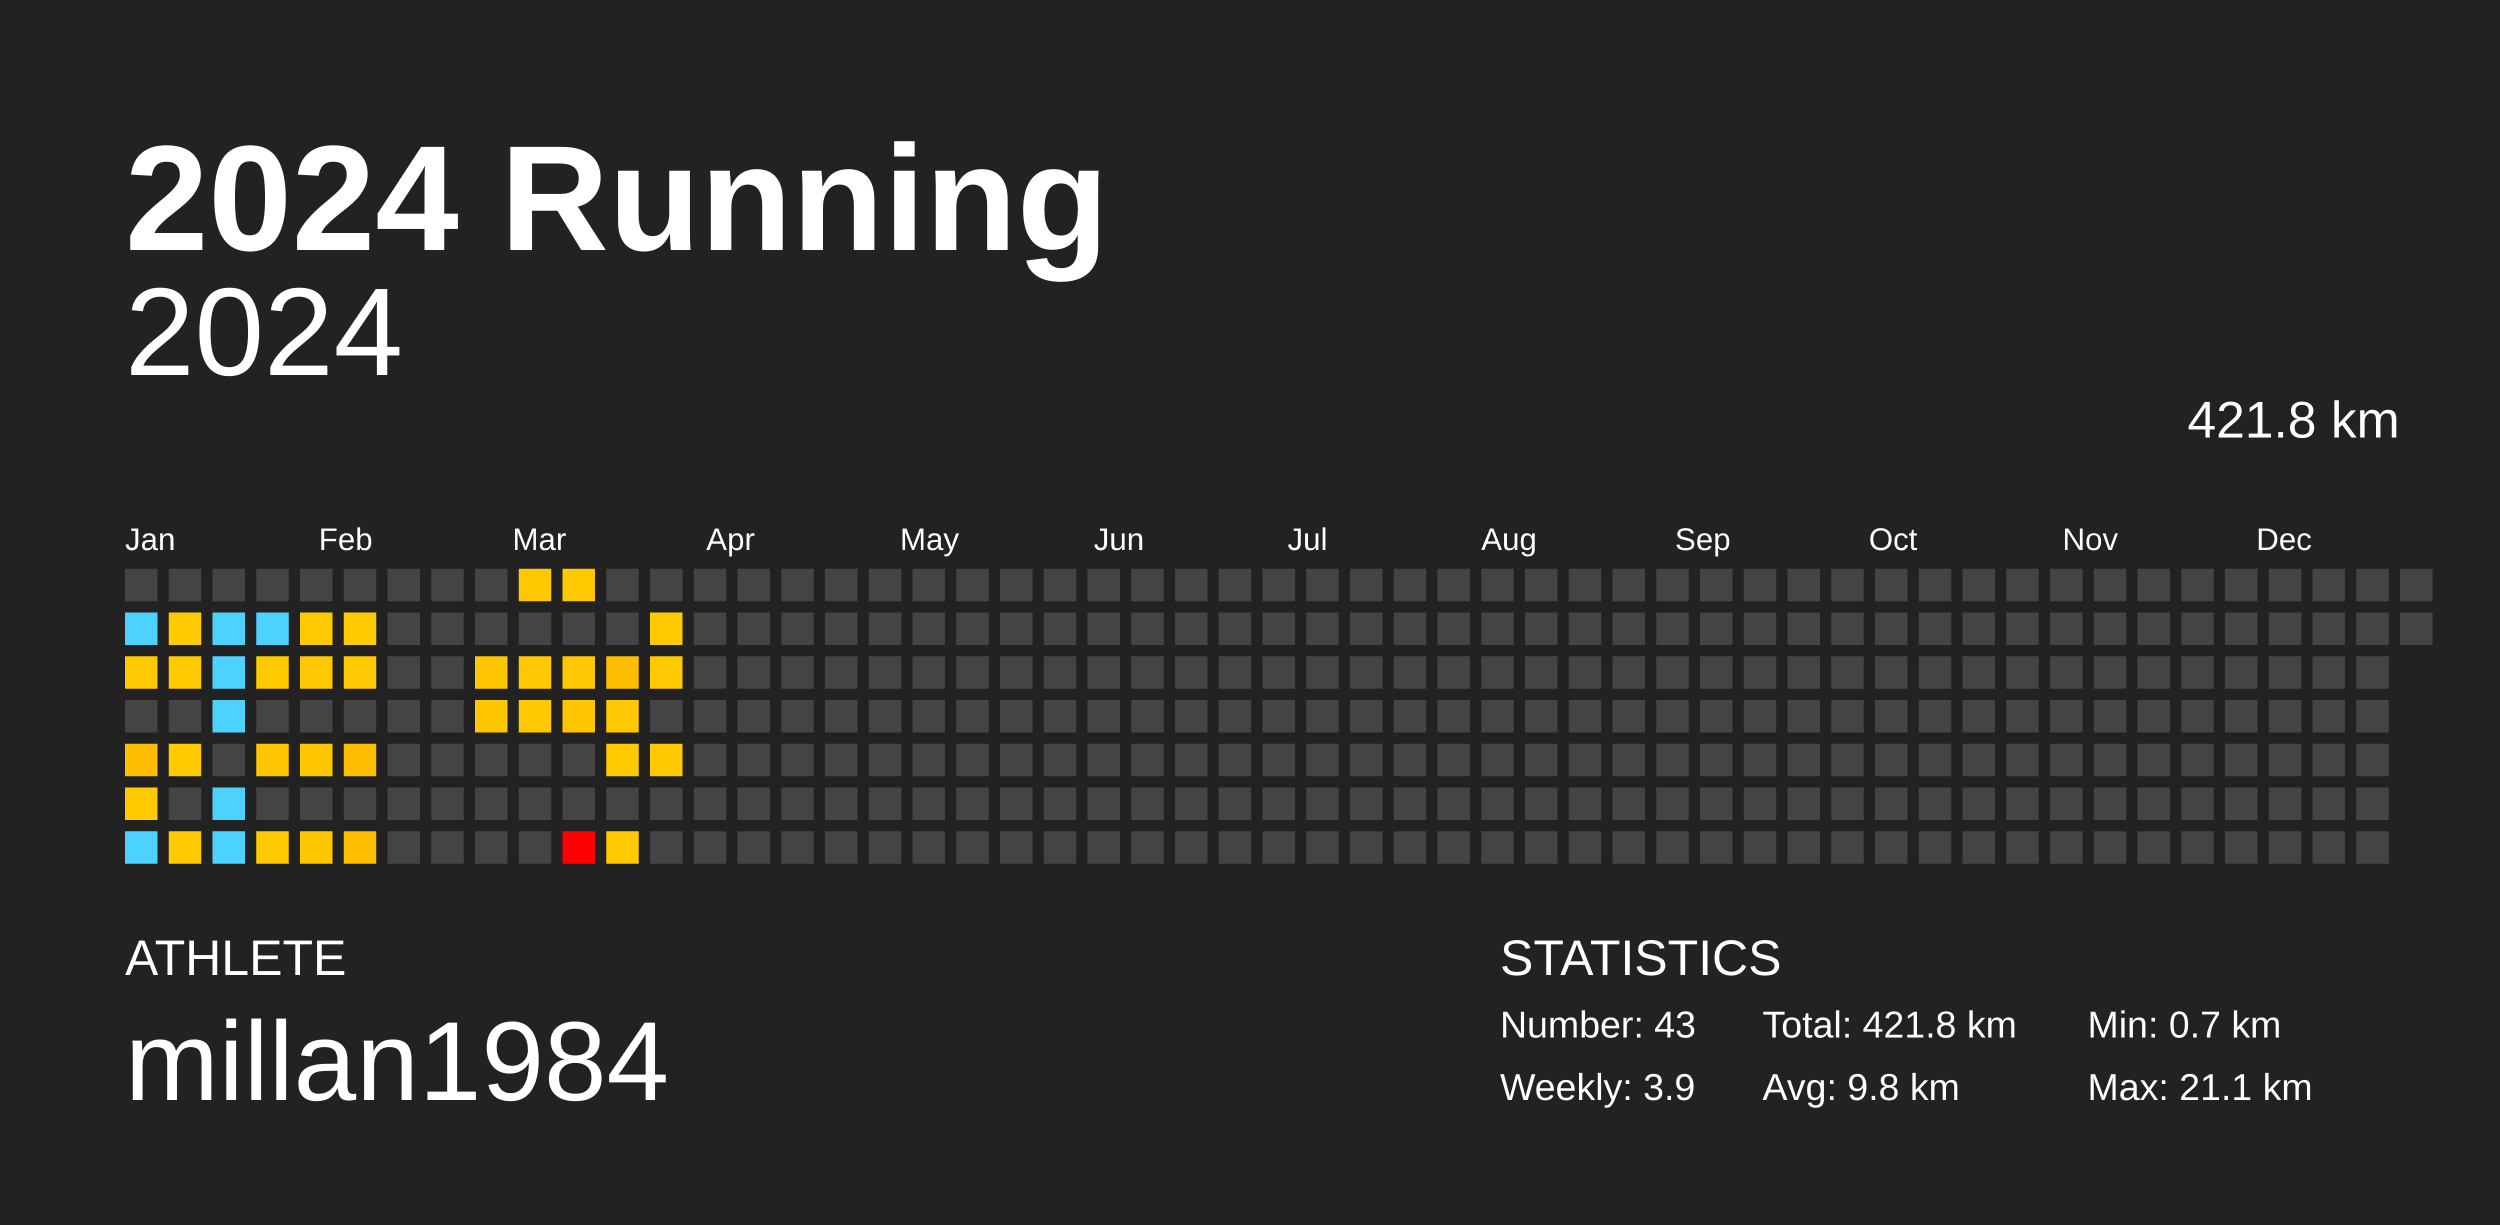
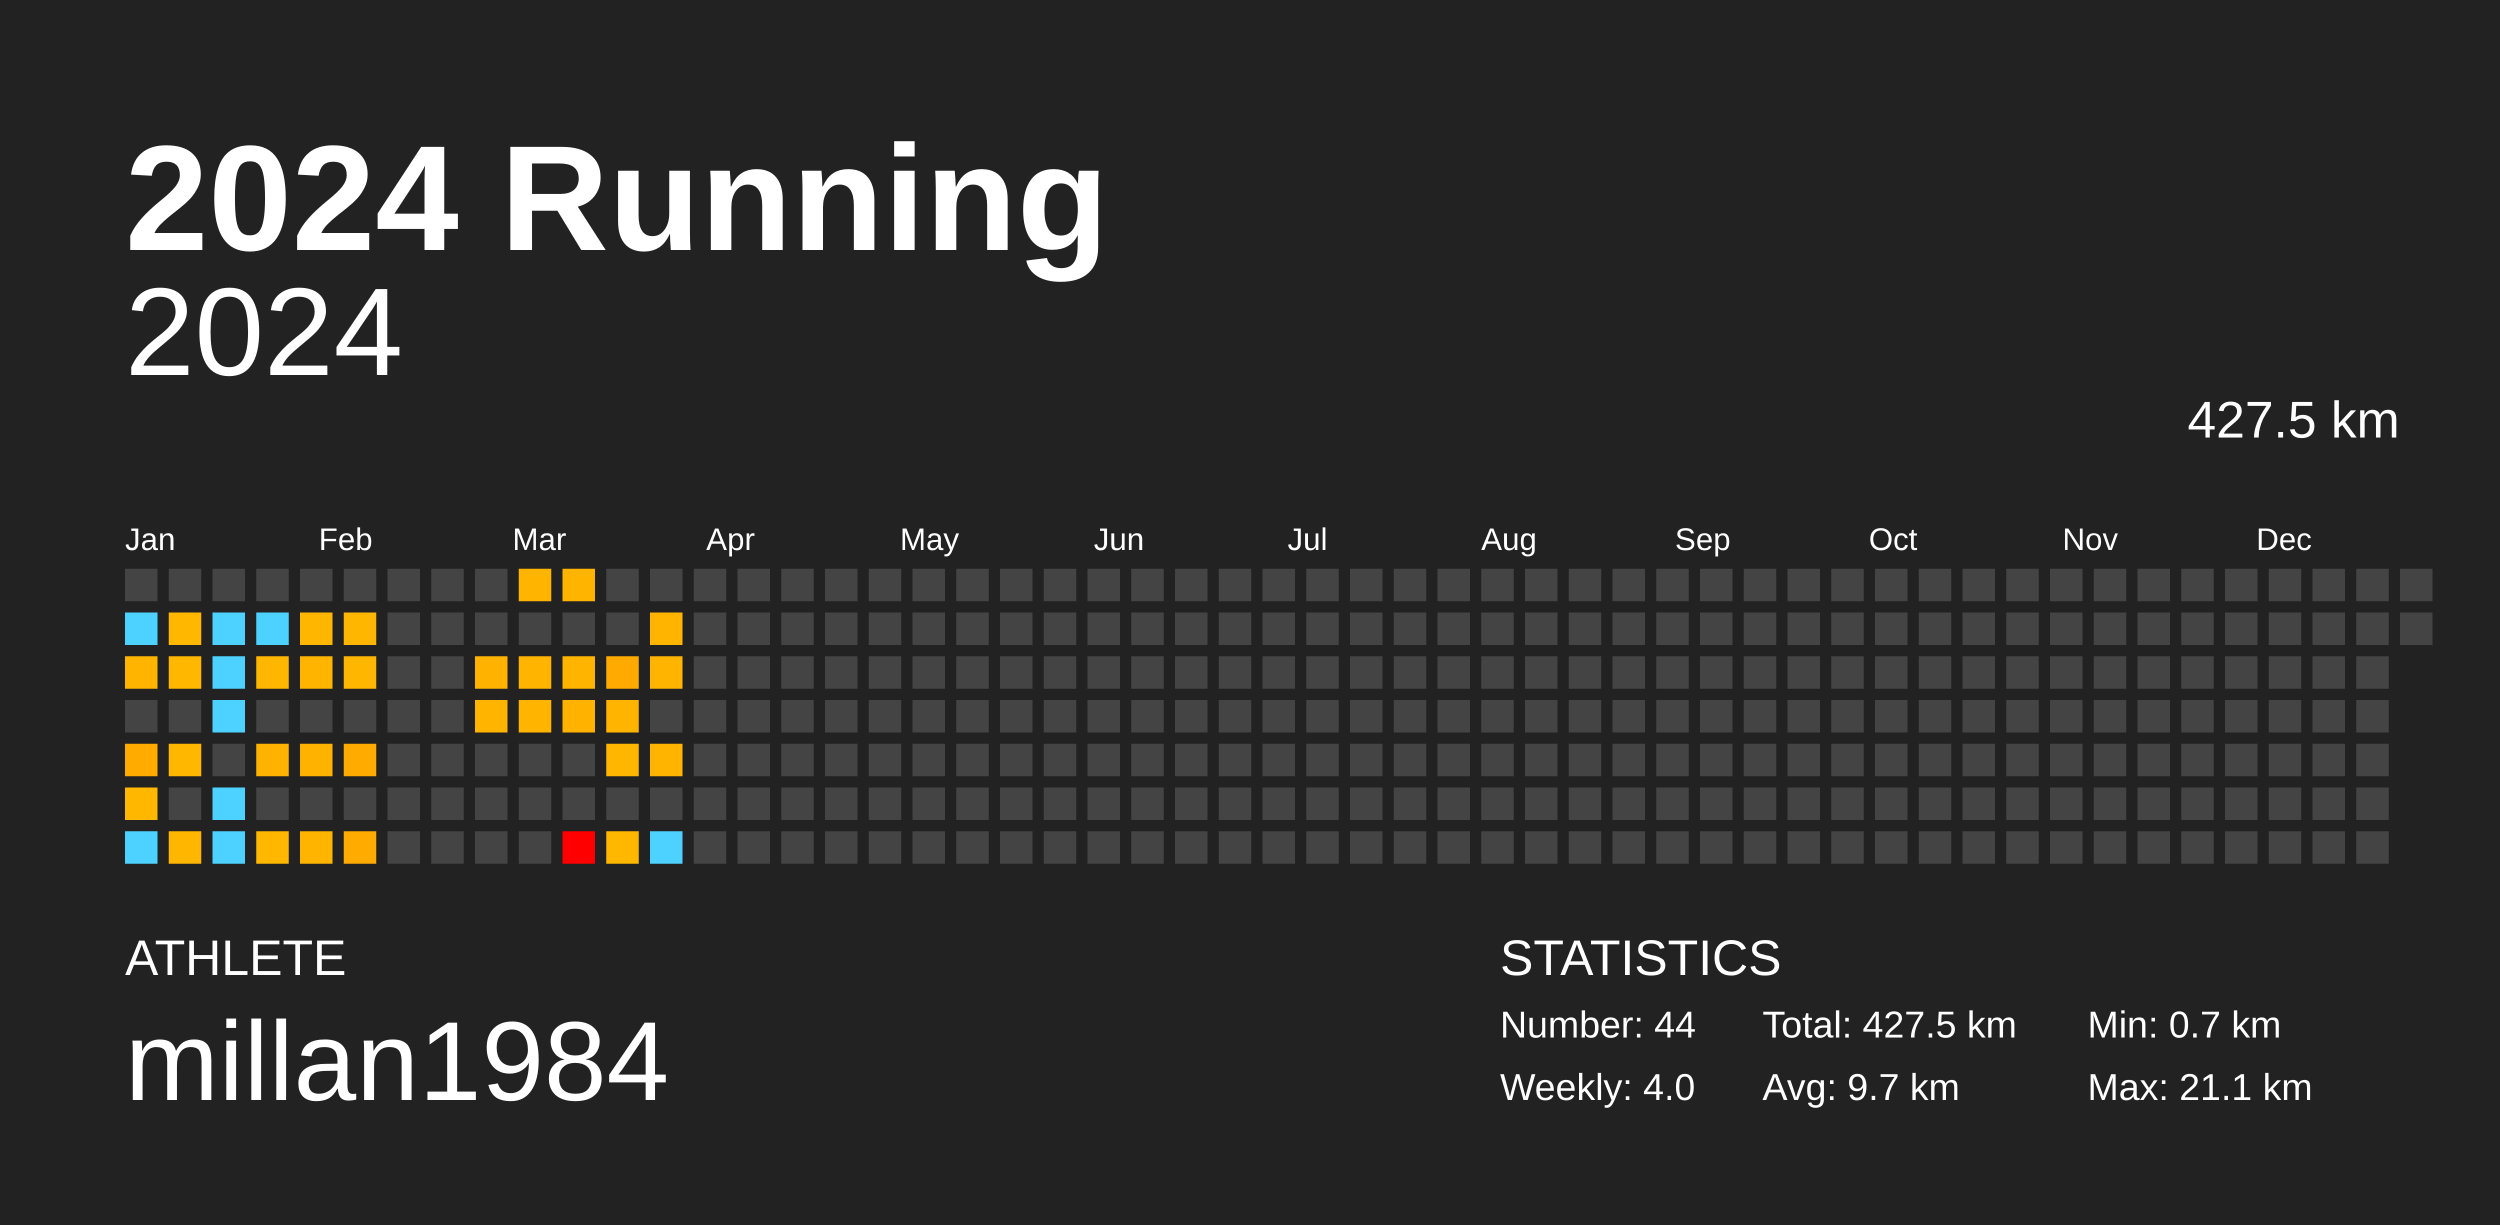
<svg xmlns="http://www.w3.org/2000/svg" baseProfile="full" height="98mm" version="1.1" viewBox="0,0,200,98" width="200mm">
  <defs />
  <rect fill="#222222" height="98" width="200" x="0" y="0" />
  <text fill="#FFFFFF" style="font-size:12px; font-family:Arial; font-weight:bold;" x="10" y="20">2024 Running</text>
  <text fill="#FFFFFF" style="font-size:4px; font-family:Arial" x="10" y="78">ATHLETE</text>
  <text fill="#FFFFFF" style="font-size:9px; font-family:Arial" x="10" y="88">millan1984</text>
  <text fill="#FFFFFF" style="font-size:4px; font-family:Arial" x="120" y="78">STATISTICS</text>
-   <text fill="#FFFFFF" style="font-size:3px; font-family:Arial" x="120" y="83">Number: 43</text>
-   <text fill="#FFFFFF" style="font-size:3px; font-family:Arial" x="120" y="88">Weekly: 3.9</text>
-   <text fill="#FFFFFF" style="font-size:3px; font-family:Arial" x="141" y="83">Total: 421.8 km</text>
-   <text fill="#FFFFFF" style="font-size:3px; font-family:Arial" x="141" y="88">Avg: 9.8 km</text>
+   <text fill="#FFFFFF" style="font-size:3px; font-family:Arial" x="120" y="83">Number: 44</text>
+   <text fill="#FFFFFF" style="font-size:3px; font-family:Arial" x="120" y="88">Weekly: 4.0</text>
+   <text fill="#FFFFFF" style="font-size:3px; font-family:Arial" x="141" y="83">Total: 427.5 km</text>
+   <text fill="#FFFFFF" style="font-size:3px; font-family:Arial" x="141" y="88">Avg: 9.7 km</text>
  <text fill="#FFFFFF" style="font-size:3px; font-family:Arial" x="167" y="83">Min: 0.7 km</text>
  <text fill="#FFFFFF" style="font-size:3px; font-family:Arial" x="167" y="88">Max: 21.1 km</text>
  <text alignment-baseline="hanging" fill="#FFFFFF" style="font-size:10.0px; font-family:Arial;" x="10" y="30">2024</text>
-   <text alignment-baseline="hanging" fill="#FFFFFF" style="font-size:4.125px; font-family:Arial;" x="175" y="35">421.8 km</text>
+   <text alignment-baseline="hanging" fill="#FFFFFF" style="font-size:4.125px; font-family:Arial;" x="175" y="35">427.5 km</text>
  <text fill="#FFFFFF" style="font-size:2.5px; font-family:Arial" x="10.0" y="44">Jan</text>
  <text fill="#FFFFFF" style="font-size:2.5px; font-family:Arial" x="25.5" y="44">Feb</text>
  <text fill="#FFFFFF" style="font-size:2.5px; font-family:Arial" x="41.0" y="44">Mar</text>
  <text fill="#FFFFFF" style="font-size:2.5px; font-family:Arial" x="56.5" y="44">Apr</text>
  <text fill="#FFFFFF" style="font-size:2.5px; font-family:Arial" x="72.0" y="44">May</text>
  <text fill="#FFFFFF" style="font-size:2.5px; font-family:Arial" x="87.5" y="44">Jun</text>
  <text fill="#FFFFFF" style="font-size:2.5px; font-family:Arial" x="103.0" y="44">Jul</text>
  <text fill="#FFFFFF" style="font-size:2.5px; font-family:Arial" x="118.5" y="44">Aug</text>
  <text fill="#FFFFFF" style="font-size:2.5px; font-family:Arial" x="134.0" y="44">Sep</text>
  <text fill="#FFFFFF" style="font-size:2.5px; font-family:Arial" x="149.5" y="44">Oct</text>
  <text fill="#FFFFFF" style="font-size:2.5px; font-family:Arial" x="165.0" y="44">Nov</text>
  <text fill="#FFFFFF" style="font-size:2.5px; font-family:Arial" x="180.5" y="44">Dec</text>
  <rect fill="#444444" height="2.6" width="2.6" x="10.0" y="45.5" />
  <rect fill="#4dd2ff" height="2.6" width="2.6" x="10.0" y="49.0" />
-   <rect fill="#ffc900" height="2.6" width="2.6" x="10.0" y="52.5" />
+   <rect fill="#ffb500" height="2.6" width="2.6" x="10.0" y="52.5" />
  <rect fill="#444444" height="2.6" width="2.6" x="10.0" y="56.0" />
-   <rect fill="#ffbe00" height="2.6" width="2.6" x="10.0" y="59.5" />
-   <rect fill="#ffcb00" height="2.6" width="2.6" x="10.0" y="63.0" />
+   <rect fill="#ffab00" height="2.6" width="2.6" x="10.0" y="59.5" />
+   <rect fill="#ffb700" height="2.6" width="2.6" x="10.0" y="63.0" />
  <rect fill="#4dd2ff" height="2.6" width="2.6" x="10.0" y="66.5" />
  <rect fill="#444444" height="2.6" width="2.6" x="13.5" y="45.5" />
-   <rect fill="#ffcb00" height="2.6" width="2.6" x="13.5" y="49.0" />
-   <rect fill="#ffcb00" height="2.6" width="2.6" x="13.5" y="52.5" />
+   <rect fill="#ffb700" height="2.6" width="2.6" x="13.5" y="49.0" />
+   <rect fill="#ffb700" height="2.6" width="2.6" x="13.5" y="52.5" />
  <rect fill="#444444" height="2.6" width="2.6" x="13.5" y="56.0" />
-   <rect fill="#ffcb00" height="2.6" width="2.6" x="13.5" y="59.5" />
+   <rect fill="#ffb700" height="2.6" width="2.6" x="13.5" y="59.5" />
  <rect fill="#444444" height="2.6" width="2.6" x="13.5" y="63.0" />
-   <rect fill="#ffca00" height="2.6" width="2.6" x="13.5" y="66.5" />
+   <rect fill="#ffb600" height="2.6" width="2.6" x="13.5" y="66.5" />
  <rect fill="#444444" height="2.6" width="2.6" x="17.0" y="45.5" />
  <rect fill="#4dd2ff" height="2.6" width="2.6" x="17.0" y="49.0" />
  <rect fill="#4dd2ff" height="2.6" width="2.6" x="17.0" y="52.5" />
  <rect fill="#4dd2ff" height="2.6" width="2.6" x="17.0" y="56.0" />
  <rect fill="#444444" height="2.6" width="2.6" x="17.0" y="59.5" />
  <rect fill="#4dd2ff" height="2.6" width="2.6" x="17.0" y="63.0" />
  <rect fill="#4dd2ff" height="2.6" width="2.6" x="17.0" y="66.5" />
  <rect fill="#444444" height="2.6" width="2.6" x="20.5" y="45.5" />
  <rect fill="#4dd2ff" height="2.6" width="2.6" x="20.5" y="49.0" />
-   <rect fill="#ffca00" height="2.6" width="2.6" x="20.5" y="52.5" />
+   <rect fill="#ffb600" height="2.6" width="2.6" x="20.5" y="52.5" />
  <rect fill="#444444" height="2.6" width="2.6" x="20.5" y="56.0" />
-   <rect fill="#ffc600" height="2.6" width="2.6" x="20.5" y="59.5" />
+   <rect fill="#ffb300" height="2.6" width="2.6" x="20.5" y="59.5" />
  <rect fill="#444444" height="2.6" width="2.6" x="20.5" y="63.0" />
-   <rect fill="#ffcb00" height="2.6" width="2.6" x="20.5" y="66.5" />
+   <rect fill="#ffb700" height="2.6" width="2.6" x="20.5" y="66.5" />
  <rect fill="#444444" height="2.6" width="2.6" x="24.0" y="45.5" />
-   <rect fill="#ffc900" height="2.6" width="2.6" x="24.0" y="49.0" />
-   <rect fill="#ffc800" height="2.6" width="2.6" x="24.0" y="52.5" />
+   <rect fill="#ffb600" height="2.6" width="2.6" x="24.0" y="49.0" />
+   <rect fill="#ffb400" height="2.6" width="2.6" x="24.0" y="52.5" />
  <rect fill="#444444" height="2.6" width="2.6" x="24.0" y="56.0" />
-   <rect fill="#ffc700" height="2.6" width="2.6" x="24.0" y="59.5" />
+   <rect fill="#ffb300" height="2.6" width="2.6" x="24.0" y="59.5" />
  <rect fill="#444444" height="2.6" width="2.6" x="24.0" y="63.0" />
-   <rect fill="#ffc700" height="2.6" width="2.6" x="24.0" y="66.5" />
+   <rect fill="#ffb400" height="2.6" width="2.6" x="24.0" y="66.5" />
  <rect fill="#444444" height="2.6" width="2.6" x="27.5" y="45.5" />
-   <rect fill="#ffca00" height="2.6" width="2.6" x="27.5" y="49.0" />
-   <rect fill="#ffc900" height="2.6" width="2.6" x="27.5" y="52.5" />
+   <rect fill="#ffb600" height="2.6" width="2.6" x="27.5" y="49.0" />
+   <rect fill="#ffb600" height="2.6" width="2.6" x="27.5" y="52.5" />
  <rect fill="#444444" height="2.6" width="2.6" x="27.5" y="56.0" />
-   <rect fill="#ffbe00" height="2.6" width="2.6" x="27.5" y="59.5" />
+   <rect fill="#ffab00" height="2.6" width="2.6" x="27.5" y="59.5" />
  <rect fill="#444444" height="2.6" width="2.6" x="27.5" y="63.0" />
-   <rect fill="#ffbe00" height="2.6" width="2.6" x="27.5" y="66.5" />
+   <rect fill="#ffab00" height="2.6" width="2.6" x="27.5" y="66.5" />
  <rect fill="#444444" height="2.6" width="2.6" x="31.0" y="45.5" />
  <rect fill="#444444" height="2.6" width="2.6" x="31.0" y="49.0" />
  <rect fill="#444444" height="2.6" width="2.6" x="31.0" y="52.5" />
  <rect fill="#444444" height="2.6" width="2.6" x="31.0" y="56.0" />
  <rect fill="#444444" height="2.6" width="2.6" x="31.0" y="59.5" />
  <rect fill="#444444" height="2.6" width="2.6" x="31.0" y="63.0" />
  <rect fill="#444444" height="2.6" width="2.6" x="31.0" y="66.5" />
  <rect fill="#444444" height="2.6" width="2.6" x="34.5" y="45.5" />
  <rect fill="#444444" height="2.6" width="2.6" x="34.5" y="49.0" />
  <rect fill="#444444" height="2.6" width="2.6" x="34.5" y="52.5" />
  <rect fill="#444444" height="2.6" width="2.6" x="34.5" y="56.0" />
  <rect fill="#444444" height="2.6" width="2.6" x="34.5" y="59.5" />
  <rect fill="#444444" height="2.6" width="2.6" x="34.5" y="63.0" />
  <rect fill="#444444" height="2.6" width="2.6" x="34.5" y="66.5" />
  <rect fill="#444444" height="2.6" width="2.6" x="38.0" y="45.5" />
  <rect fill="#444444" height="2.6" width="2.6" x="38.0" y="49.0" />
-   <rect fill="#ffc700" height="2.6" width="2.6" x="38.0" y="52.5" />
-   <rect fill="#ffc700" height="2.6" width="2.6" x="38.0" y="56.0" />
+   <rect fill="#ffb300" height="2.6" width="2.6" x="38.0" y="52.5" />
+   <rect fill="#ffb400" height="2.6" width="2.6" x="38.0" y="56.0" />
  <rect fill="#444444" height="2.6" width="2.6" x="38.0" y="59.5" />
  <rect fill="#444444" height="2.6" width="2.6" x="38.0" y="63.0" />
  <rect fill="#444444" height="2.6" width="2.6" x="38.0" y="66.5" />
-   <rect fill="#ffc800" height="2.6" width="2.6" x="41.5" y="45.5" />
+   <rect fill="#ffb400" height="2.6" width="2.6" x="41.5" y="45.5" />
  <rect fill="#444444" height="2.6" width="2.6" x="41.5" y="49.0" />
-   <rect fill="#ffc800" height="2.6" width="2.6" x="41.5" y="52.5" />
-   <rect fill="#ffc800" height="2.6" width="2.6" x="41.5" y="56.0" />
+   <rect fill="#ffb500" height="2.6" width="2.6" x="41.5" y="52.5" />
+   <rect fill="#ffb500" height="2.6" width="2.6" x="41.5" y="56.0" />
  <rect fill="#444444" height="2.6" width="2.6" x="41.5" y="59.5" />
  <rect fill="#444444" height="2.6" width="2.6" x="41.5" y="63.0" />
  <rect fill="#444444" height="2.6" width="2.6" x="41.5" y="66.5" />
-   <rect fill="#ffc900" height="2.6" width="2.6" x="45.0" y="45.5" />
+   <rect fill="#ffb500" height="2.6" width="2.6" x="45.0" y="45.5" />
  <rect fill="#444444" height="2.6" width="2.6" x="45.0" y="49.0" />
-   <rect fill="#ffc800" height="2.6" width="2.6" x="45.0" y="52.5" />
-   <rect fill="#ffc600" height="2.6" width="2.6" x="45.0" y="56.0" />
+   <rect fill="#ffb400" height="2.6" width="2.6" x="45.0" y="52.5" />
+   <rect fill="#ffb300" height="2.6" width="2.6" x="45.0" y="56.0" />
  <rect fill="#444444" height="2.6" width="2.6" x="45.0" y="59.5" />
  <rect fill="#444444" height="2.6" width="2.6" x="45.0" y="63.0" />
  <rect fill="red" height="2.6" width="2.6" x="45.0" y="66.5" />
  <rect fill="#444444" height="2.6" width="2.6" x="48.5" y="45.5" />
  <rect fill="#444444" height="2.6" width="2.6" x="48.5" y="49.0" />
-   <rect fill="#ffbd00" height="2.6" width="2.6" x="48.5" y="52.5" />
-   <rect fill="#ffc800" height="2.6" width="2.6" x="48.5" y="56.0" />
-   <rect fill="#ffca00" height="2.6" width="2.6" x="48.5" y="59.5" />
+   <rect fill="#ffaa00" height="2.6" width="2.6" x="48.5" y="52.5" />
+   <rect fill="#ffb500" height="2.6" width="2.6" x="48.5" y="56.0" />
+   <rect fill="#ffb600" height="2.6" width="2.6" x="48.5" y="59.5" />
  <rect fill="#444444" height="2.6" width="2.6" x="48.5" y="63.0" />
-   <rect fill="#ffca00" height="2.6" width="2.6" x="48.5" y="66.5" />
+   <rect fill="#ffb700" height="2.6" width="2.6" x="48.5" y="66.5" />
  <rect fill="#444444" height="2.6" width="2.6" x="52.0" y="45.5" />
-   <rect fill="#ffc900" height="2.6" width="2.6" x="52.0" y="49.0" />
-   <rect fill="#ffc900" height="2.6" width="2.6" x="52.0" y="52.5" />
+   <rect fill="#ffb500" height="2.6" width="2.6" x="52.0" y="49.0" />
+   <rect fill="#ffb500" height="2.6" width="2.6" x="52.0" y="52.5" />
  <rect fill="#444444" height="2.6" width="2.6" x="52.0" y="56.0" />
-   <rect fill="#ffc800" height="2.6" width="2.6" x="52.0" y="59.5" />
+   <rect fill="#ffb400" height="2.6" width="2.6" x="52.0" y="59.5" />
  <rect fill="#444444" height="2.6" width="2.6" x="52.0" y="63.0" />
-   <rect fill="#444444" height="2.6" width="2.6" x="52.0" y="66.5" />
+   <rect fill="#4dd2ff" height="2.6" width="2.6" x="52.0" y="66.5" />
  <rect fill="#444444" height="2.6" width="2.6" x="55.5" y="45.5" />
  <rect fill="#444444" height="2.6" width="2.6" x="55.5" y="49.0" />
  <rect fill="#444444" height="2.6" width="2.6" x="55.5" y="52.5" />
  <rect fill="#444444" height="2.6" width="2.6" x="55.5" y="56.0" />
  <rect fill="#444444" height="2.6" width="2.6" x="55.5" y="59.5" />
  <rect fill="#444444" height="2.6" width="2.6" x="55.5" y="63.0" />
  <rect fill="#444444" height="2.6" width="2.6" x="55.5" y="66.5" />
  <rect fill="#444444" height="2.6" width="2.6" x="59.0" y="45.5" />
  <rect fill="#444444" height="2.6" width="2.6" x="59.0" y="49.0" />
  <rect fill="#444444" height="2.6" width="2.6" x="59.0" y="52.5" />
  <rect fill="#444444" height="2.6" width="2.6" x="59.0" y="56.0" />
  <rect fill="#444444" height="2.6" width="2.6" x="59.0" y="59.5" />
  <rect fill="#444444" height="2.6" width="2.6" x="59.0" y="63.0" />
  <rect fill="#444444" height="2.6" width="2.6" x="59.0" y="66.5" />
  <rect fill="#444444" height="2.6" width="2.6" x="62.5" y="45.5" />
  <rect fill="#444444" height="2.6" width="2.6" x="62.5" y="49.0" />
  <rect fill="#444444" height="2.6" width="2.6" x="62.5" y="52.5" />
  <rect fill="#444444" height="2.6" width="2.6" x="62.5" y="56.0" />
  <rect fill="#444444" height="2.6" width="2.6" x="62.5" y="59.5" />
  <rect fill="#444444" height="2.6" width="2.6" x="62.5" y="63.0" />
  <rect fill="#444444" height="2.6" width="2.6" x="62.5" y="66.5" />
  <rect fill="#444444" height="2.6" width="2.6" x="66.0" y="45.5" />
  <rect fill="#444444" height="2.6" width="2.6" x="66.0" y="49.0" />
  <rect fill="#444444" height="2.6" width="2.6" x="66.0" y="52.5" />
  <rect fill="#444444" height="2.6" width="2.6" x="66.0" y="56.0" />
  <rect fill="#444444" height="2.6" width="2.6" x="66.0" y="59.5" />
  <rect fill="#444444" height="2.6" width="2.6" x="66.0" y="63.0" />
  <rect fill="#444444" height="2.6" width="2.6" x="66.0" y="66.5" />
  <rect fill="#444444" height="2.6" width="2.6" x="69.5" y="45.5" />
  <rect fill="#444444" height="2.6" width="2.6" x="69.5" y="49.0" />
  <rect fill="#444444" height="2.6" width="2.6" x="69.5" y="52.5" />
  <rect fill="#444444" height="2.6" width="2.6" x="69.5" y="56.0" />
  <rect fill="#444444" height="2.6" width="2.6" x="69.5" y="59.5" />
  <rect fill="#444444" height="2.6" width="2.6" x="69.5" y="63.0" />
  <rect fill="#444444" height="2.6" width="2.6" x="69.5" y="66.5" />
  <rect fill="#444444" height="2.6" width="2.6" x="73.0" y="45.5" />
  <rect fill="#444444" height="2.6" width="2.6" x="73.0" y="49.0" />
  <rect fill="#444444" height="2.6" width="2.6" x="73.0" y="52.5" />
  <rect fill="#444444" height="2.6" width="2.6" x="73.0" y="56.0" />
  <rect fill="#444444" height="2.6" width="2.6" x="73.0" y="59.5" />
  <rect fill="#444444" height="2.6" width="2.6" x="73.0" y="63.0" />
  <rect fill="#444444" height="2.6" width="2.6" x="73.0" y="66.5" />
  <rect fill="#444444" height="2.6" width="2.6" x="76.5" y="45.5" />
  <rect fill="#444444" height="2.6" width="2.6" x="76.5" y="49.0" />
  <rect fill="#444444" height="2.6" width="2.6" x="76.5" y="52.5" />
  <rect fill="#444444" height="2.6" width="2.6" x="76.5" y="56.0" />
  <rect fill="#444444" height="2.6" width="2.6" x="76.5" y="59.5" />
  <rect fill="#444444" height="2.6" width="2.6" x="76.5" y="63.0" />
  <rect fill="#444444" height="2.6" width="2.6" x="76.5" y="66.5" />
  <rect fill="#444444" height="2.6" width="2.6" x="80.0" y="45.5" />
  <rect fill="#444444" height="2.6" width="2.6" x="80.0" y="49.0" />
  <rect fill="#444444" height="2.6" width="2.6" x="80.0" y="52.5" />
  <rect fill="#444444" height="2.6" width="2.6" x="80.0" y="56.0" />
  <rect fill="#444444" height="2.6" width="2.6" x="80.0" y="59.5" />
  <rect fill="#444444" height="2.6" width="2.6" x="80.0" y="63.0" />
  <rect fill="#444444" height="2.6" width="2.6" x="80.0" y="66.5" />
  <rect fill="#444444" height="2.6" width="2.6" x="83.5" y="45.5" />
  <rect fill="#444444" height="2.6" width="2.6" x="83.5" y="49.0" />
  <rect fill="#444444" height="2.6" width="2.6" x="83.5" y="52.5" />
  <rect fill="#444444" height="2.6" width="2.6" x="83.5" y="56.0" />
  <rect fill="#444444" height="2.6" width="2.6" x="83.5" y="59.5" />
  <rect fill="#444444" height="2.6" width="2.6" x="83.5" y="63.0" />
  <rect fill="#444444" height="2.6" width="2.6" x="83.5" y="66.5" />
  <rect fill="#444444" height="2.6" width="2.6" x="87.0" y="45.5" />
  <rect fill="#444444" height="2.6" width="2.6" x="87.0" y="49.0" />
  <rect fill="#444444" height="2.6" width="2.6" x="87.0" y="52.5" />
  <rect fill="#444444" height="2.6" width="2.6" x="87.0" y="56.0" />
  <rect fill="#444444" height="2.6" width="2.6" x="87.0" y="59.5" />
  <rect fill="#444444" height="2.6" width="2.6" x="87.0" y="63.0" />
  <rect fill="#444444" height="2.6" width="2.6" x="87.0" y="66.5" />
  <rect fill="#444444" height="2.6" width="2.6" x="90.5" y="45.5" />
  <rect fill="#444444" height="2.6" width="2.6" x="90.5" y="49.0" />
  <rect fill="#444444" height="2.6" width="2.6" x="90.5" y="52.5" />
  <rect fill="#444444" height="2.6" width="2.6" x="90.5" y="56.0" />
  <rect fill="#444444" height="2.6" width="2.6" x="90.5" y="59.5" />
  <rect fill="#444444" height="2.6" width="2.6" x="90.5" y="63.0" />
  <rect fill="#444444" height="2.6" width="2.6" x="90.5" y="66.5" />
  <rect fill="#444444" height="2.6" width="2.6" x="94.0" y="45.5" />
  <rect fill="#444444" height="2.6" width="2.6" x="94.0" y="49.0" />
  <rect fill="#444444" height="2.6" width="2.6" x="94.0" y="52.5" />
  <rect fill="#444444" height="2.6" width="2.6" x="94.0" y="56.0" />
  <rect fill="#444444" height="2.6" width="2.6" x="94.0" y="59.5" />
  <rect fill="#444444" height="2.6" width="2.6" x="94.0" y="63.0" />
  <rect fill="#444444" height="2.6" width="2.6" x="94.0" y="66.5" />
  <rect fill="#444444" height="2.6" width="2.6" x="97.5" y="45.5" />
  <rect fill="#444444" height="2.6" width="2.6" x="97.5" y="49.0" />
  <rect fill="#444444" height="2.6" width="2.6" x="97.5" y="52.5" />
  <rect fill="#444444" height="2.6" width="2.6" x="97.5" y="56.0" />
  <rect fill="#444444" height="2.6" width="2.6" x="97.5" y="59.5" />
  <rect fill="#444444" height="2.6" width="2.6" x="97.5" y="63.0" />
  <rect fill="#444444" height="2.6" width="2.6" x="97.5" y="66.5" />
  <rect fill="#444444" height="2.6" width="2.6" x="101.0" y="45.5" />
  <rect fill="#444444" height="2.6" width="2.6" x="101.0" y="49.0" />
  <rect fill="#444444" height="2.6" width="2.6" x="101.0" y="52.5" />
  <rect fill="#444444" height="2.6" width="2.6" x="101.0" y="56.0" />
  <rect fill="#444444" height="2.6" width="2.6" x="101.0" y="59.5" />
  <rect fill="#444444" height="2.6" width="2.6" x="101.0" y="63.0" />
  <rect fill="#444444" height="2.6" width="2.6" x="101.0" y="66.5" />
  <rect fill="#444444" height="2.6" width="2.6" x="104.5" y="45.5" />
  <rect fill="#444444" height="2.6" width="2.6" x="104.5" y="49.0" />
  <rect fill="#444444" height="2.6" width="2.6" x="104.5" y="52.5" />
  <rect fill="#444444" height="2.6" width="2.6" x="104.5" y="56.0" />
  <rect fill="#444444" height="2.6" width="2.6" x="104.5" y="59.5" />
  <rect fill="#444444" height="2.6" width="2.6" x="104.5" y="63.0" />
  <rect fill="#444444" height="2.6" width="2.6" x="104.5" y="66.5" />
  <rect fill="#444444" height="2.6" width="2.6" x="108.0" y="45.5" />
  <rect fill="#444444" height="2.6" width="2.6" x="108.0" y="49.0" />
  <rect fill="#444444" height="2.6" width="2.6" x="108.0" y="52.5" />
  <rect fill="#444444" height="2.6" width="2.6" x="108.0" y="56.0" />
  <rect fill="#444444" height="2.6" width="2.6" x="108.0" y="59.5" />
  <rect fill="#444444" height="2.6" width="2.6" x="108.0" y="63.0" />
  <rect fill="#444444" height="2.6" width="2.6" x="108.0" y="66.5" />
  <rect fill="#444444" height="2.6" width="2.6" x="111.5" y="45.5" />
  <rect fill="#444444" height="2.6" width="2.6" x="111.5" y="49.0" />
  <rect fill="#444444" height="2.6" width="2.6" x="111.5" y="52.5" />
  <rect fill="#444444" height="2.6" width="2.6" x="111.5" y="56.0" />
  <rect fill="#444444" height="2.6" width="2.6" x="111.5" y="59.5" />
  <rect fill="#444444" height="2.6" width="2.6" x="111.5" y="63.0" />
  <rect fill="#444444" height="2.6" width="2.6" x="111.5" y="66.5" />
  <rect fill="#444444" height="2.6" width="2.6" x="115.0" y="45.5" />
  <rect fill="#444444" height="2.6" width="2.6" x="115.0" y="49.0" />
  <rect fill="#444444" height="2.6" width="2.6" x="115.0" y="52.5" />
  <rect fill="#444444" height="2.6" width="2.6" x="115.0" y="56.0" />
  <rect fill="#444444" height="2.6" width="2.6" x="115.0" y="59.5" />
  <rect fill="#444444" height="2.6" width="2.6" x="115.0" y="63.0" />
  <rect fill="#444444" height="2.6" width="2.6" x="115.0" y="66.5" />
  <rect fill="#444444" height="2.6" width="2.6" x="118.5" y="45.5" />
  <rect fill="#444444" height="2.6" width="2.6" x="118.5" y="49.0" />
  <rect fill="#444444" height="2.6" width="2.6" x="118.5" y="52.5" />
  <rect fill="#444444" height="2.6" width="2.6" x="118.5" y="56.0" />
  <rect fill="#444444" height="2.6" width="2.6" x="118.5" y="59.5" />
  <rect fill="#444444" height="2.6" width="2.6" x="118.5" y="63.0" />
  <rect fill="#444444" height="2.6" width="2.6" x="118.5" y="66.5" />
  <rect fill="#444444" height="2.6" width="2.6" x="122.0" y="45.5" />
  <rect fill="#444444" height="2.6" width="2.6" x="122.0" y="49.0" />
  <rect fill="#444444" height="2.6" width="2.6" x="122.0" y="52.5" />
  <rect fill="#444444" height="2.6" width="2.6" x="122.0" y="56.0" />
  <rect fill="#444444" height="2.6" width="2.6" x="122.0" y="59.5" />
  <rect fill="#444444" height="2.6" width="2.6" x="122.0" y="63.0" />
  <rect fill="#444444" height="2.6" width="2.6" x="122.0" y="66.5" />
  <rect fill="#444444" height="2.6" width="2.6" x="125.5" y="45.5" />
  <rect fill="#444444" height="2.6" width="2.6" x="125.5" y="49.0" />
  <rect fill="#444444" height="2.6" width="2.6" x="125.5" y="52.5" />
  <rect fill="#444444" height="2.6" width="2.6" x="125.5" y="56.0" />
  <rect fill="#444444" height="2.6" width="2.6" x="125.5" y="59.5" />
  <rect fill="#444444" height="2.6" width="2.6" x="125.5" y="63.0" />
  <rect fill="#444444" height="2.6" width="2.6" x="125.5" y="66.5" />
  <rect fill="#444444" height="2.6" width="2.6" x="129.0" y="45.5" />
  <rect fill="#444444" height="2.6" width="2.6" x="129.0" y="49.0" />
  <rect fill="#444444" height="2.6" width="2.6" x="129.0" y="52.5" />
  <rect fill="#444444" height="2.6" width="2.6" x="129.0" y="56.0" />
  <rect fill="#444444" height="2.6" width="2.6" x="129.0" y="59.5" />
  <rect fill="#444444" height="2.6" width="2.6" x="129.0" y="63.0" />
  <rect fill="#444444" height="2.6" width="2.6" x="129.0" y="66.5" />
  <rect fill="#444444" height="2.6" width="2.6" x="132.5" y="45.5" />
  <rect fill="#444444" height="2.6" width="2.6" x="132.5" y="49.0" />
  <rect fill="#444444" height="2.6" width="2.6" x="132.5" y="52.5" />
  <rect fill="#444444" height="2.6" width="2.6" x="132.5" y="56.0" />
  <rect fill="#444444" height="2.6" width="2.6" x="132.5" y="59.5" />
  <rect fill="#444444" height="2.6" width="2.6" x="132.5" y="63.0" />
  <rect fill="#444444" height="2.6" width="2.6" x="132.5" y="66.5" />
  <rect fill="#444444" height="2.6" width="2.6" x="136.0" y="45.5" />
  <rect fill="#444444" height="2.6" width="2.6" x="136.0" y="49.0" />
  <rect fill="#444444" height="2.6" width="2.6" x="136.0" y="52.5" />
  <rect fill="#444444" height="2.6" width="2.6" x="136.0" y="56.0" />
  <rect fill="#444444" height="2.6" width="2.6" x="136.0" y="59.5" />
  <rect fill="#444444" height="2.6" width="2.6" x="136.0" y="63.0" />
  <rect fill="#444444" height="2.6" width="2.6" x="136.0" y="66.5" />
  <rect fill="#444444" height="2.6" width="2.6" x="139.5" y="45.5" />
  <rect fill="#444444" height="2.6" width="2.6" x="139.5" y="49.0" />
  <rect fill="#444444" height="2.6" width="2.6" x="139.5" y="52.5" />
  <rect fill="#444444" height="2.6" width="2.6" x="139.5" y="56.0" />
  <rect fill="#444444" height="2.6" width="2.6" x="139.5" y="59.5" />
  <rect fill="#444444" height="2.6" width="2.6" x="139.5" y="63.0" />
  <rect fill="#444444" height="2.6" width="2.6" x="139.5" y="66.5" />
  <rect fill="#444444" height="2.6" width="2.6" x="143.0" y="45.5" />
  <rect fill="#444444" height="2.6" width="2.6" x="143.0" y="49.0" />
  <rect fill="#444444" height="2.6" width="2.6" x="143.0" y="52.5" />
  <rect fill="#444444" height="2.6" width="2.6" x="143.0" y="56.0" />
  <rect fill="#444444" height="2.6" width="2.6" x="143.0" y="59.5" />
  <rect fill="#444444" height="2.6" width="2.6" x="143.0" y="63.0" />
  <rect fill="#444444" height="2.6" width="2.6" x="143.0" y="66.5" />
  <rect fill="#444444" height="2.6" width="2.6" x="146.5" y="45.5" />
  <rect fill="#444444" height="2.6" width="2.6" x="146.5" y="49.0" />
  <rect fill="#444444" height="2.6" width="2.6" x="146.5" y="52.5" />
  <rect fill="#444444" height="2.6" width="2.6" x="146.5" y="56.0" />
  <rect fill="#444444" height="2.6" width="2.6" x="146.5" y="59.5" />
  <rect fill="#444444" height="2.6" width="2.6" x="146.5" y="63.0" />
  <rect fill="#444444" height="2.6" width="2.6" x="146.5" y="66.5" />
  <rect fill="#444444" height="2.6" width="2.6" x="150.0" y="45.5" />
  <rect fill="#444444" height="2.6" width="2.6" x="150.0" y="49.0" />
  <rect fill="#444444" height="2.6" width="2.6" x="150.0" y="52.5" />
  <rect fill="#444444" height="2.6" width="2.6" x="150.0" y="56.0" />
  <rect fill="#444444" height="2.6" width="2.6" x="150.0" y="59.5" />
  <rect fill="#444444" height="2.6" width="2.6" x="150.0" y="63.0" />
  <rect fill="#444444" height="2.6" width="2.6" x="150.0" y="66.5" />
  <rect fill="#444444" height="2.6" width="2.6" x="153.5" y="45.5" />
  <rect fill="#444444" height="2.6" width="2.6" x="153.5" y="49.0" />
  <rect fill="#444444" height="2.6" width="2.6" x="153.5" y="52.5" />
  <rect fill="#444444" height="2.6" width="2.6" x="153.5" y="56.0" />
  <rect fill="#444444" height="2.6" width="2.6" x="153.5" y="59.5" />
  <rect fill="#444444" height="2.6" width="2.6" x="153.5" y="63.0" />
  <rect fill="#444444" height="2.6" width="2.6" x="153.5" y="66.5" />
  <rect fill="#444444" height="2.6" width="2.6" x="157.0" y="45.5" />
  <rect fill="#444444" height="2.6" width="2.6" x="157.0" y="49.0" />
  <rect fill="#444444" height="2.6" width="2.6" x="157.0" y="52.5" />
  <rect fill="#444444" height="2.6" width="2.6" x="157.0" y="56.0" />
  <rect fill="#444444" height="2.6" width="2.6" x="157.0" y="59.5" />
  <rect fill="#444444" height="2.6" width="2.6" x="157.0" y="63.0" />
  <rect fill="#444444" height="2.6" width="2.6" x="157.0" y="66.5" />
  <rect fill="#444444" height="2.6" width="2.6" x="160.5" y="45.5" />
  <rect fill="#444444" height="2.6" width="2.6" x="160.5" y="49.0" />
  <rect fill="#444444" height="2.6" width="2.6" x="160.5" y="52.5" />
  <rect fill="#444444" height="2.6" width="2.6" x="160.5" y="56.0" />
  <rect fill="#444444" height="2.6" width="2.6" x="160.5" y="59.5" />
  <rect fill="#444444" height="2.6" width="2.6" x="160.5" y="63.0" />
  <rect fill="#444444" height="2.6" width="2.6" x="160.5" y="66.5" />
  <rect fill="#444444" height="2.6" width="2.6" x="164.0" y="45.5" />
  <rect fill="#444444" height="2.6" width="2.6" x="164.0" y="49.0" />
  <rect fill="#444444" height="2.6" width="2.6" x="164.0" y="52.5" />
  <rect fill="#444444" height="2.6" width="2.6" x="164.0" y="56.0" />
  <rect fill="#444444" height="2.6" width="2.6" x="164.0" y="59.5" />
  <rect fill="#444444" height="2.6" width="2.6" x="164.0" y="63.0" />
  <rect fill="#444444" height="2.6" width="2.6" x="164.0" y="66.5" />
  <rect fill="#444444" height="2.6" width="2.6" x="167.5" y="45.5" />
  <rect fill="#444444" height="2.6" width="2.6" x="167.5" y="49.0" />
  <rect fill="#444444" height="2.6" width="2.6" x="167.5" y="52.5" />
  <rect fill="#444444" height="2.6" width="2.6" x="167.5" y="56.0" />
  <rect fill="#444444" height="2.6" width="2.6" x="167.5" y="59.5" />
  <rect fill="#444444" height="2.6" width="2.6" x="167.5" y="63.0" />
  <rect fill="#444444" height="2.6" width="2.6" x="167.5" y="66.5" />
  <rect fill="#444444" height="2.6" width="2.6" x="171.0" y="45.5" />
  <rect fill="#444444" height="2.6" width="2.6" x="171.0" y="49.0" />
  <rect fill="#444444" height="2.6" width="2.6" x="171.0" y="52.5" />
  <rect fill="#444444" height="2.6" width="2.6" x="171.0" y="56.0" />
  <rect fill="#444444" height="2.6" width="2.6" x="171.0" y="59.5" />
  <rect fill="#444444" height="2.6" width="2.6" x="171.0" y="63.0" />
  <rect fill="#444444" height="2.6" width="2.6" x="171.0" y="66.5" />
  <rect fill="#444444" height="2.6" width="2.6" x="174.5" y="45.5" />
  <rect fill="#444444" height="2.6" width="2.6" x="174.5" y="49.0" />
  <rect fill="#444444" height="2.6" width="2.6" x="174.5" y="52.5" />
  <rect fill="#444444" height="2.6" width="2.6" x="174.5" y="56.0" />
  <rect fill="#444444" height="2.6" width="2.6" x="174.5" y="59.5" />
  <rect fill="#444444" height="2.6" width="2.6" x="174.5" y="63.0" />
  <rect fill="#444444" height="2.6" width="2.6" x="174.5" y="66.5" />
  <rect fill="#444444" height="2.6" width="2.6" x="178.0" y="45.5" />
  <rect fill="#444444" height="2.6" width="2.6" x="178.0" y="49.0" />
  <rect fill="#444444" height="2.6" width="2.6" x="178.0" y="52.5" />
  <rect fill="#444444" height="2.6" width="2.6" x="178.0" y="56.0" />
  <rect fill="#444444" height="2.6" width="2.6" x="178.0" y="59.5" />
  <rect fill="#444444" height="2.6" width="2.6" x="178.0" y="63.0" />
  <rect fill="#444444" height="2.6" width="2.6" x="178.0" y="66.5" />
  <rect fill="#444444" height="2.6" width="2.6" x="181.5" y="45.5" />
  <rect fill="#444444" height="2.6" width="2.6" x="181.5" y="49.0" />
  <rect fill="#444444" height="2.6" width="2.6" x="181.5" y="52.5" />
  <rect fill="#444444" height="2.6" width="2.6" x="181.5" y="56.0" />
  <rect fill="#444444" height="2.6" width="2.6" x="181.5" y="59.5" />
  <rect fill="#444444" height="2.6" width="2.6" x="181.5" y="63.0" />
  <rect fill="#444444" height="2.6" width="2.6" x="181.5" y="66.5" />
  <rect fill="#444444" height="2.6" width="2.6" x="185.0" y="45.5" />
  <rect fill="#444444" height="2.6" width="2.6" x="185.0" y="49.0" />
  <rect fill="#444444" height="2.6" width="2.6" x="185.0" y="52.5" />
  <rect fill="#444444" height="2.6" width="2.6" x="185.0" y="56.0" />
  <rect fill="#444444" height="2.6" width="2.6" x="185.0" y="59.5" />
  <rect fill="#444444" height="2.6" width="2.6" x="185.0" y="63.0" />
  <rect fill="#444444" height="2.6" width="2.6" x="185.0" y="66.5" />
  <rect fill="#444444" height="2.6" width="2.6" x="188.5" y="45.5" />
  <rect fill="#444444" height="2.6" width="2.6" x="188.5" y="49.0" />
  <rect fill="#444444" height="2.6" width="2.6" x="188.5" y="52.5" />
  <rect fill="#444444" height="2.6" width="2.6" x="188.5" y="56.0" />
  <rect fill="#444444" height="2.6" width="2.6" x="188.5" y="59.5" />
  <rect fill="#444444" height="2.6" width="2.6" x="188.5" y="63.0" />
  <rect fill="#444444" height="2.6" width="2.6" x="188.5" y="66.5" />
  <rect fill="#444444" height="2.6" width="2.6" x="192.0" y="45.5" />
  <rect fill="#444444" height="2.6" width="2.6" x="192.0" y="49.0" />
</svg>
